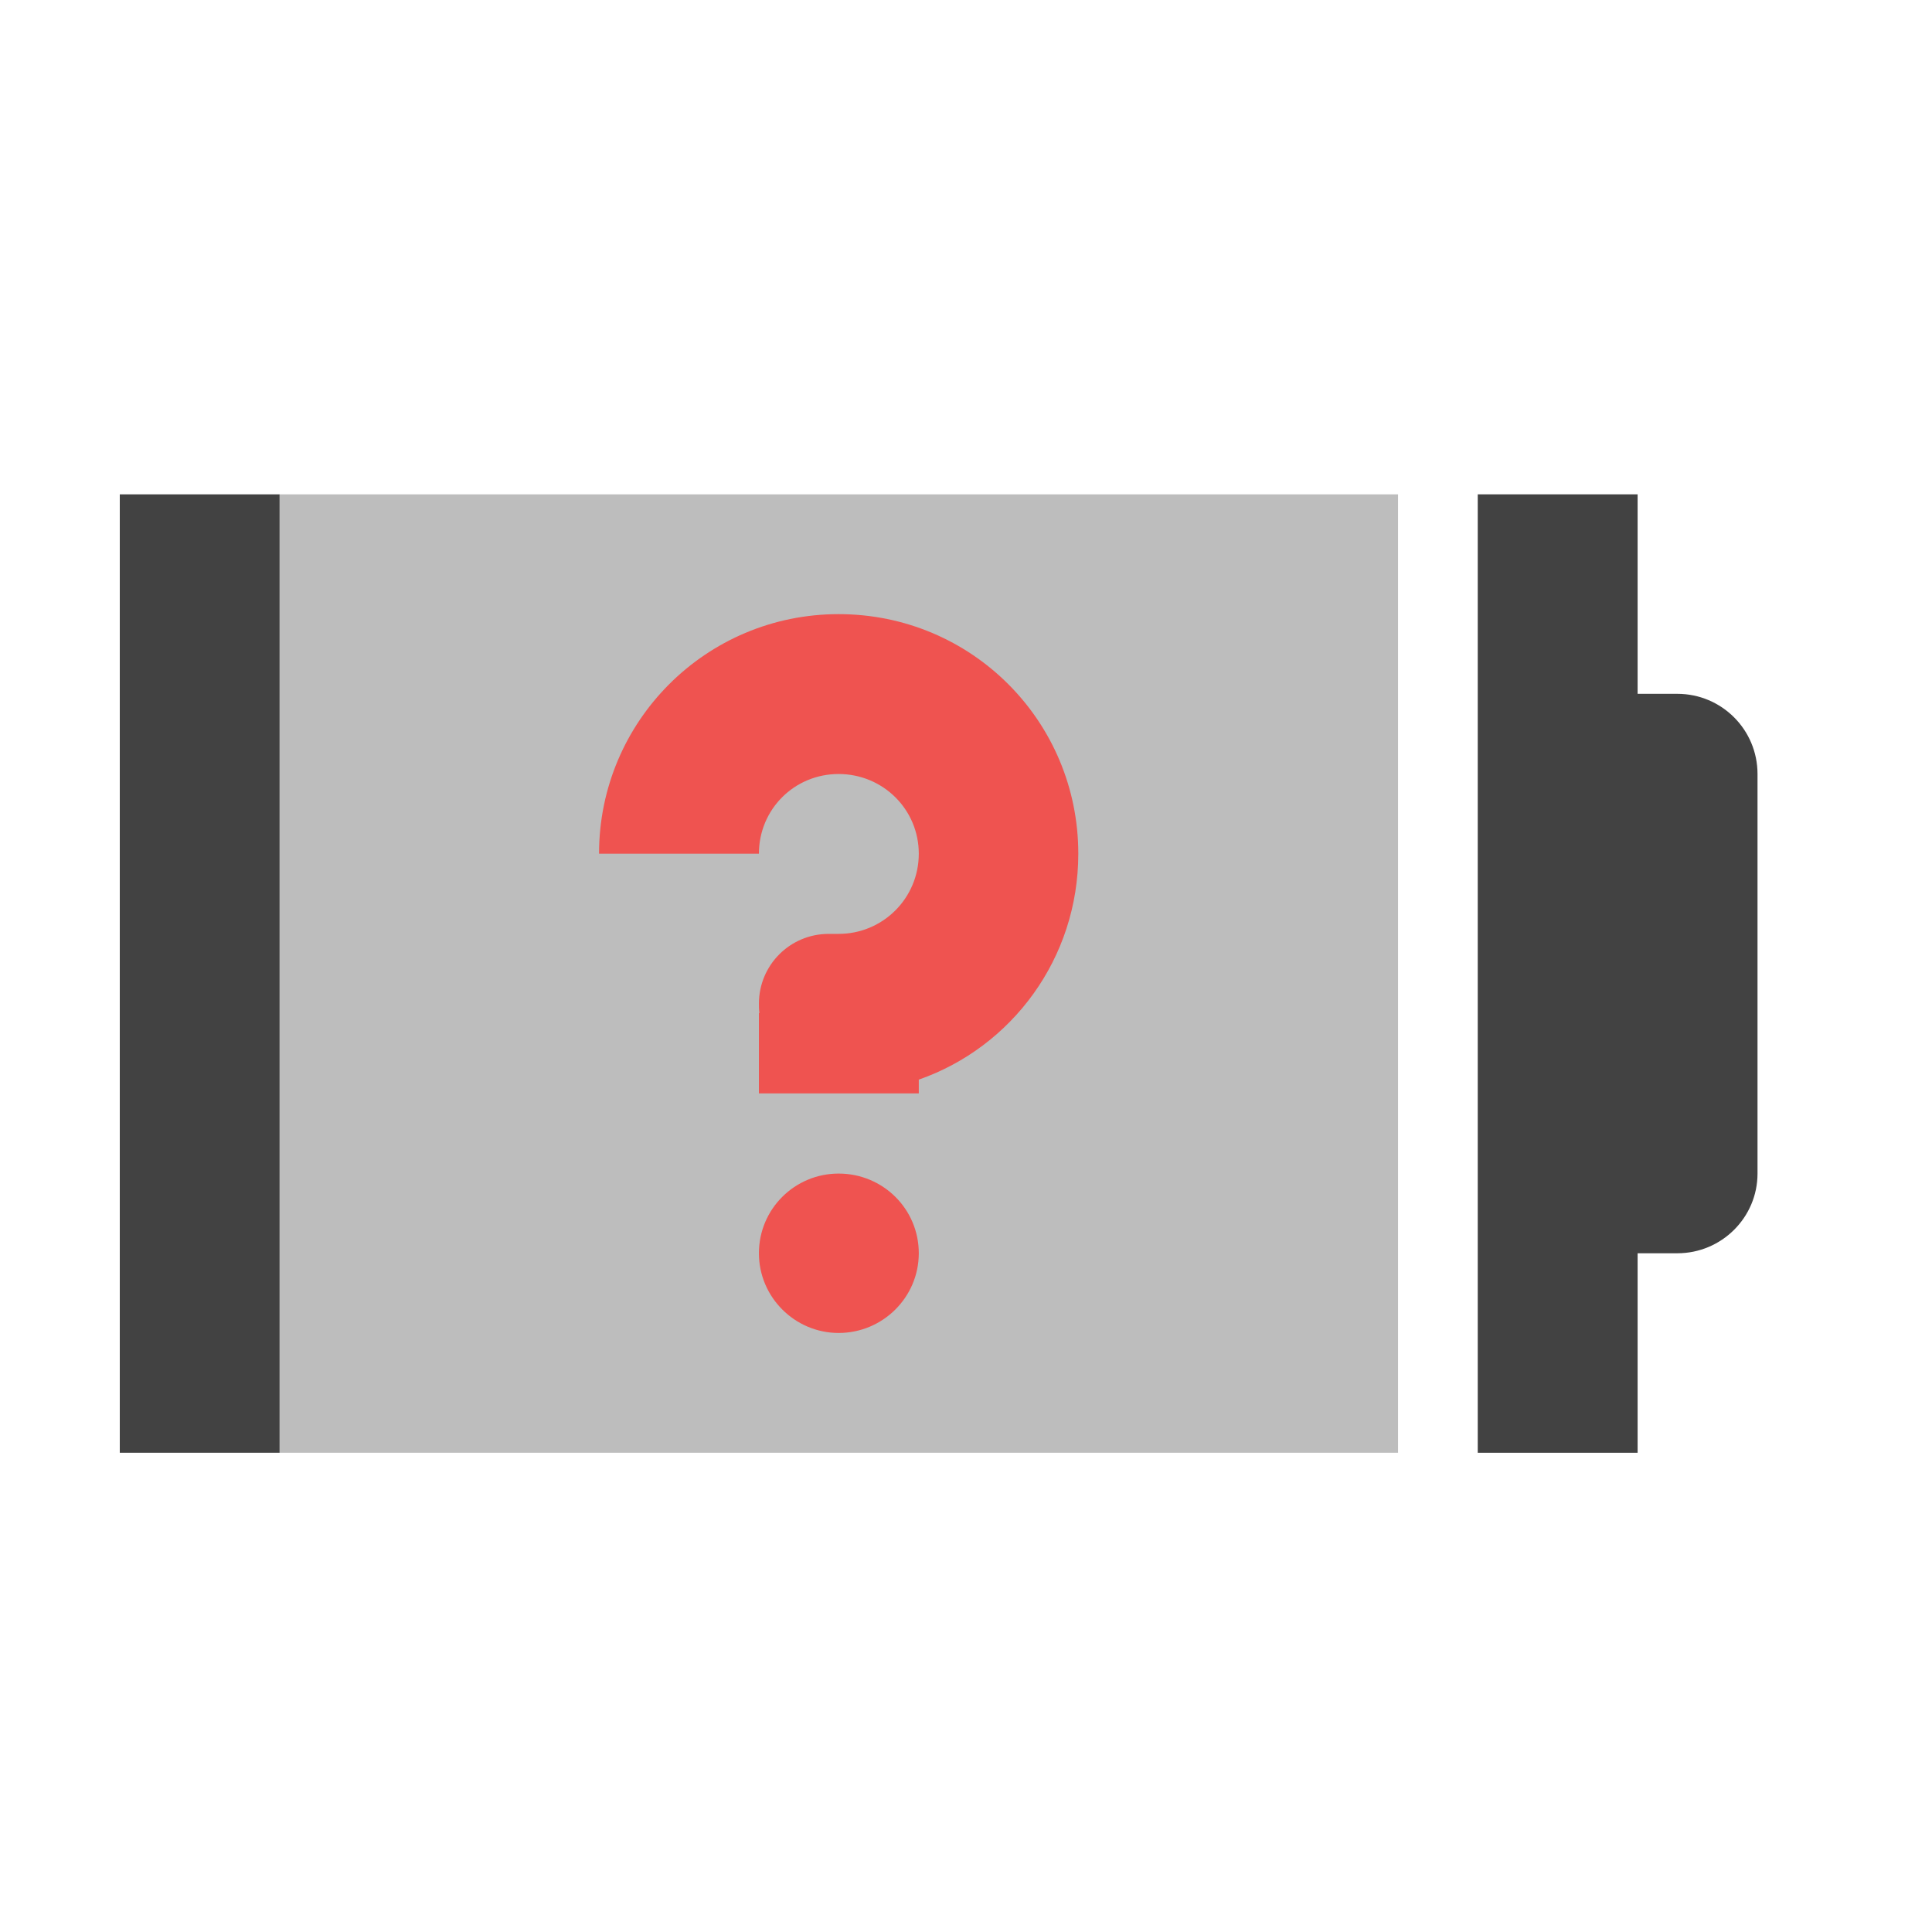
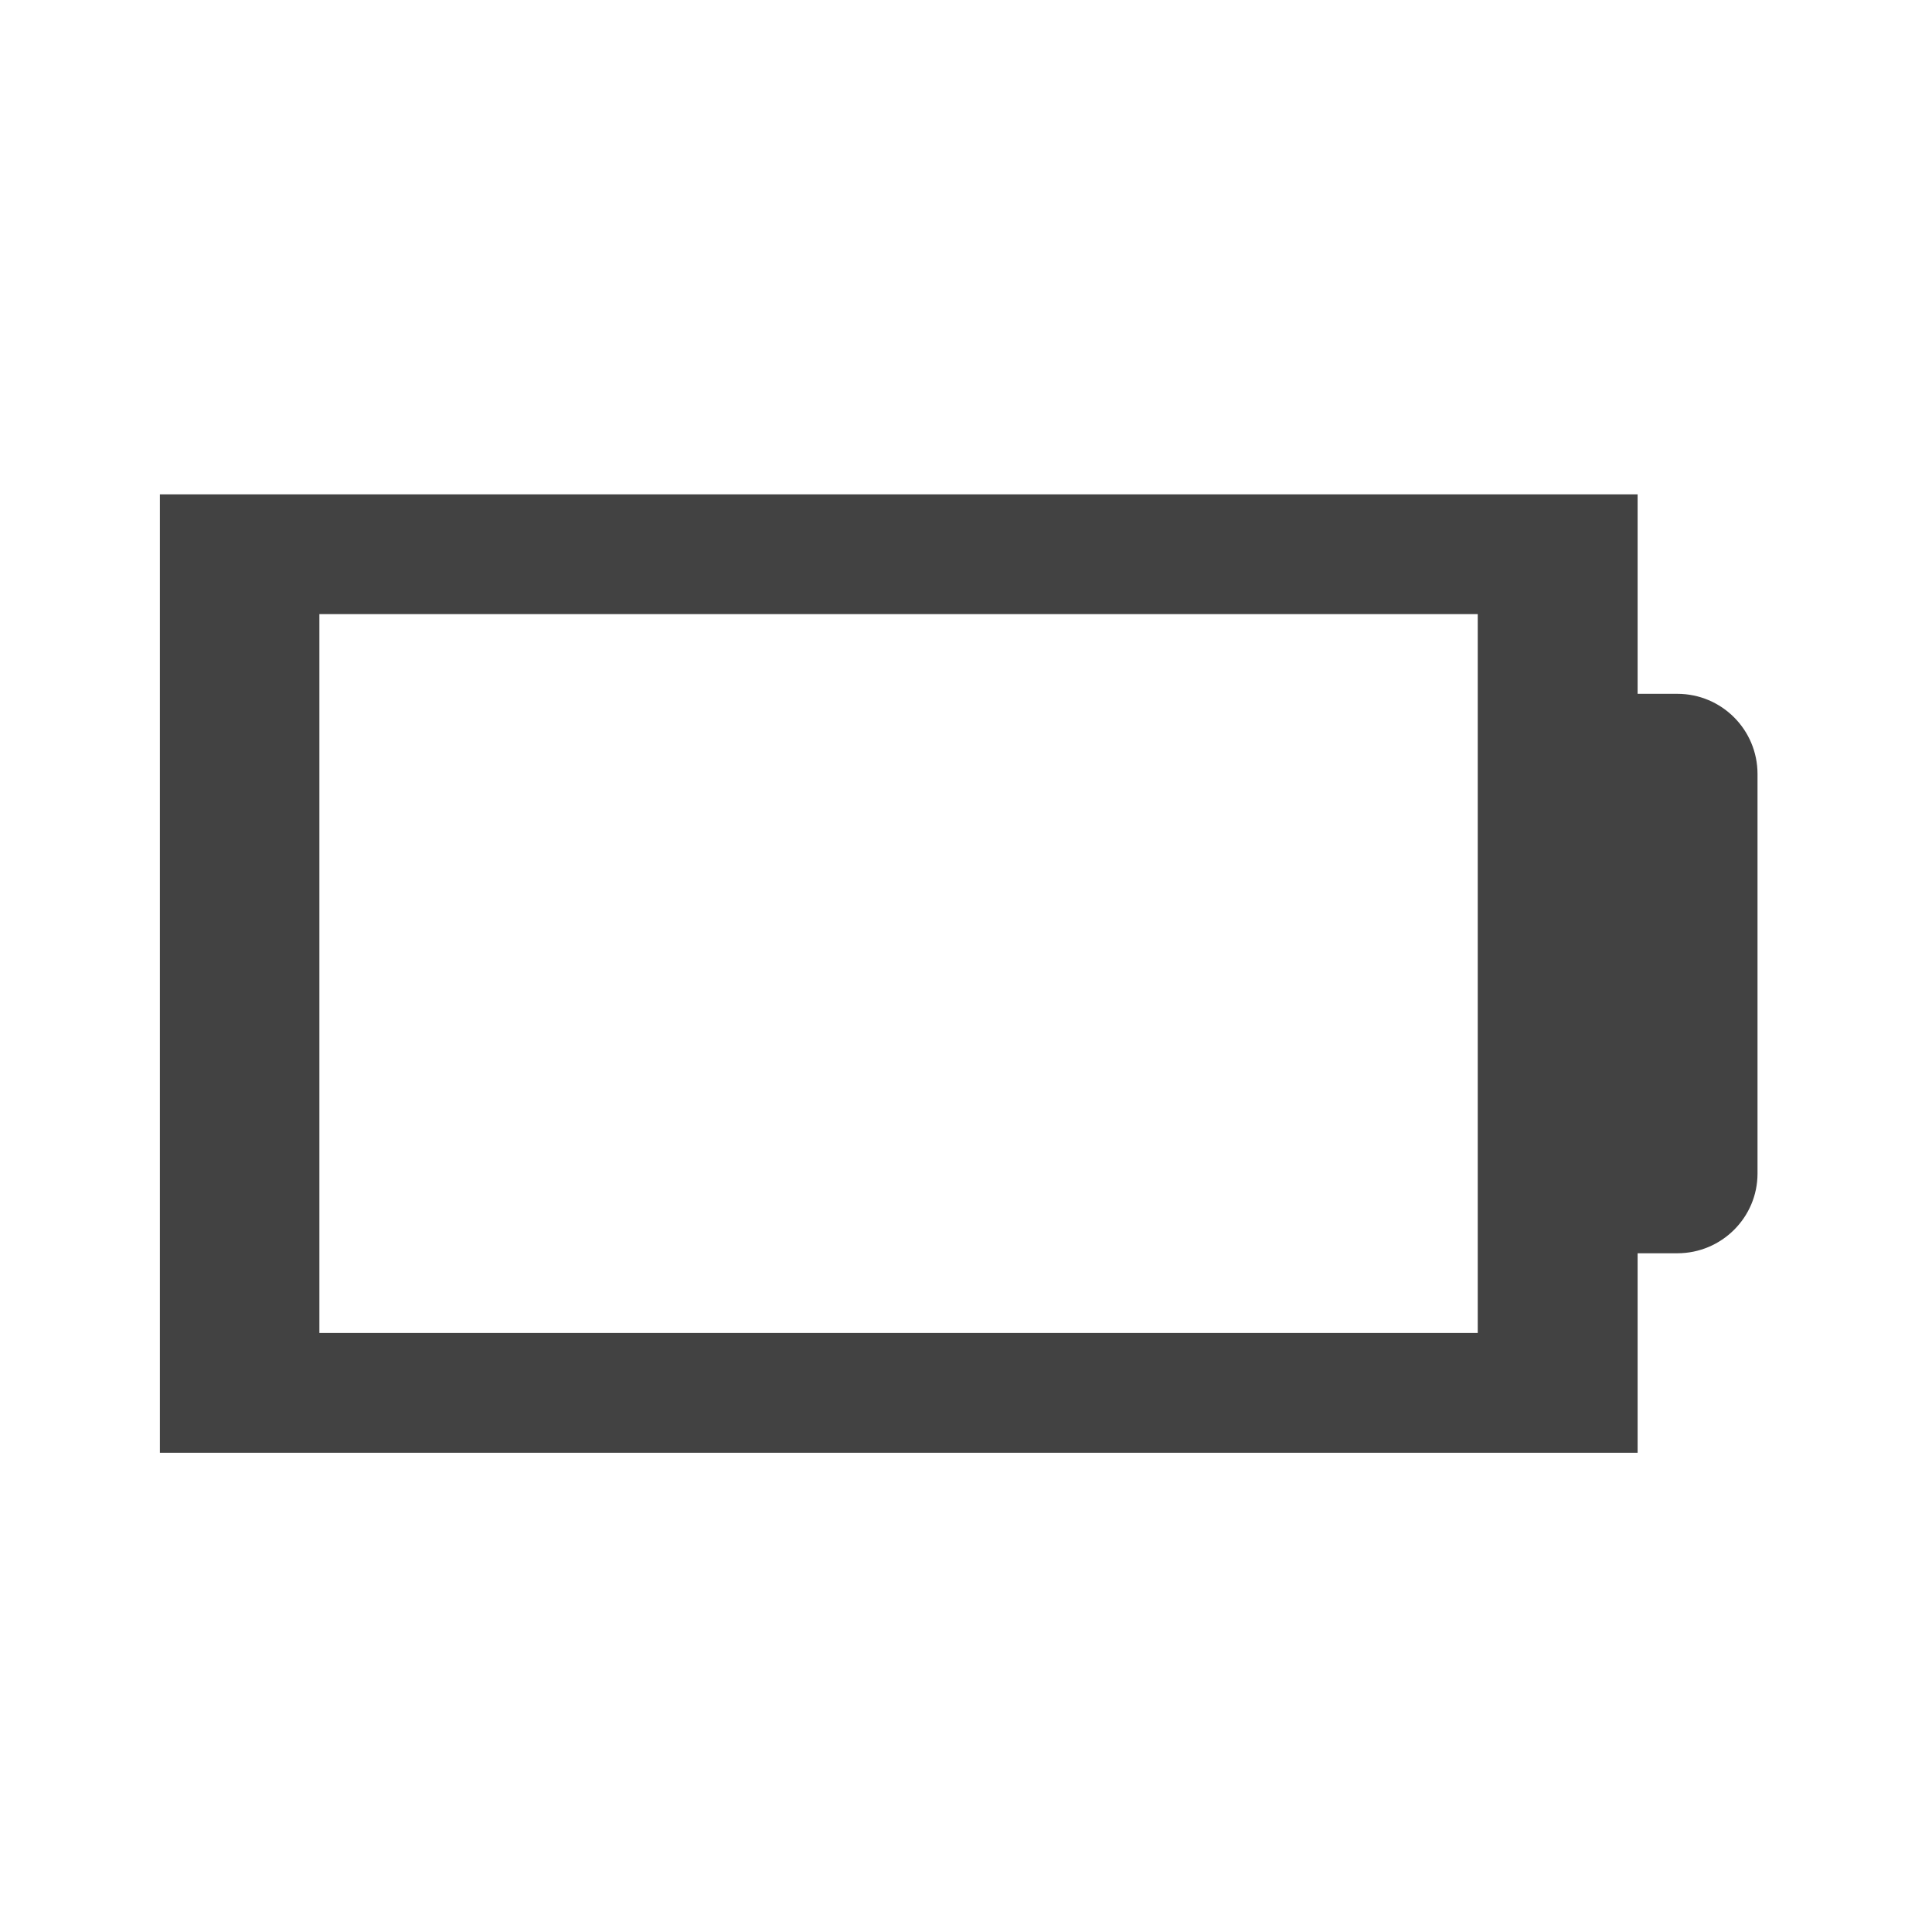
<svg xmlns="http://www.w3.org/2000/svg" width="16pt" height="16pt" viewBox="0 0 16 16" version="1.1">
  <g id="surface1">
-     <path style=" stroke:none;fill-rule:nonzero;fill:rgb(25.882%,25.882%,25.882%);fill-opacity:1;" d="M 12.238 4.094 L 12.238 12.031 L 13.562 12.031 L 13.562 10.379 L 13.891 10.379 C 14.258 10.379 14.555 10.082 14.555 9.719 L 14.555 6.41 C 14.555 6.043 14.258 5.746 13.891 5.746 L 13.562 5.746 L 13.562 4.094 Z M 12.238 4.094 " />
-     <path style=" stroke:none;fill-rule:nonzero;fill:rgb(25.882%,25.882%,25.882%);fill-opacity:1;" d="M 0.992 4.094 L 0.992 12.031 L 2.316 12.031 L 2.316 4.094 Z M 0.992 4.094 " />
-     <path style=" stroke:none;fill-rule:nonzero;fill:rgb(74.118%,74.118%,74.118%);fill-opacity:1;" d="M 2.316 4.094 L 11.578 4.094 L 11.578 12.031 L 2.316 12.031 Z M 2.316 4.094 " />
-     <path style=" stroke:none;fill-rule:nonzero;fill:rgb(93.725%,32.549%,31.373%);fill-opacity:1;" d="M 6.945 9.719 C 7.312 9.719 7.609 10.012 7.609 10.379 C 7.609 10.742 7.312 11.039 6.945 11.039 C 6.582 11.039 6.285 10.742 6.285 10.379 C 6.285 10.012 6.582 9.719 6.945 9.719 Z M 6.945 9.719 " />
-     <path style=" stroke:none;fill-rule:nonzero;fill:rgb(93.725%,32.549%,31.373%);fill-opacity:1;" d="M 6.945 5.086 C 5.848 5.086 4.961 5.973 4.961 7.07 L 6.285 7.07 C 6.285 6.703 6.578 6.41 6.945 6.41 C 7.312 6.41 7.609 6.703 7.609 7.07 C 7.609 7.438 7.312 7.734 6.945 7.734 L 6.863 7.734 C 6.543 7.734 6.285 7.992 6.285 8.312 C 6.285 8.336 6.285 8.363 6.289 8.387 C 6.289 8.387 6.285 8.391 6.285 8.391 L 6.285 9.055 L 7.609 9.055 L 7.609 8.941 C 8.379 8.672 8.93 7.938 8.93 7.07 C 8.93 5.973 8.047 5.086 6.945 5.086 Z M 6.945 5.086 " />
+     <path style=" stroke:none;fill-rule:nonzero;fill:rgb(25.882%,25.882%,25.882%);fill-opacity:1;" d="M 1.324 4.094 L 1.324 12.031 L 13.562 12.031 L 13.562 10.379 L 13.891 10.379 C 14.258 10.379 14.555 10.082 14.555 9.719 L 14.555 6.41 C 14.555 6.043 14.258 5.746 13.891 5.746 L 13.562 5.746 L 13.562 4.094 Z M 2.645 5.086 L 12.238 5.086 L 12.238 11.039 L 2.645 11.039 Z M 2.645 5.086 " />
  </g>
</svg>
